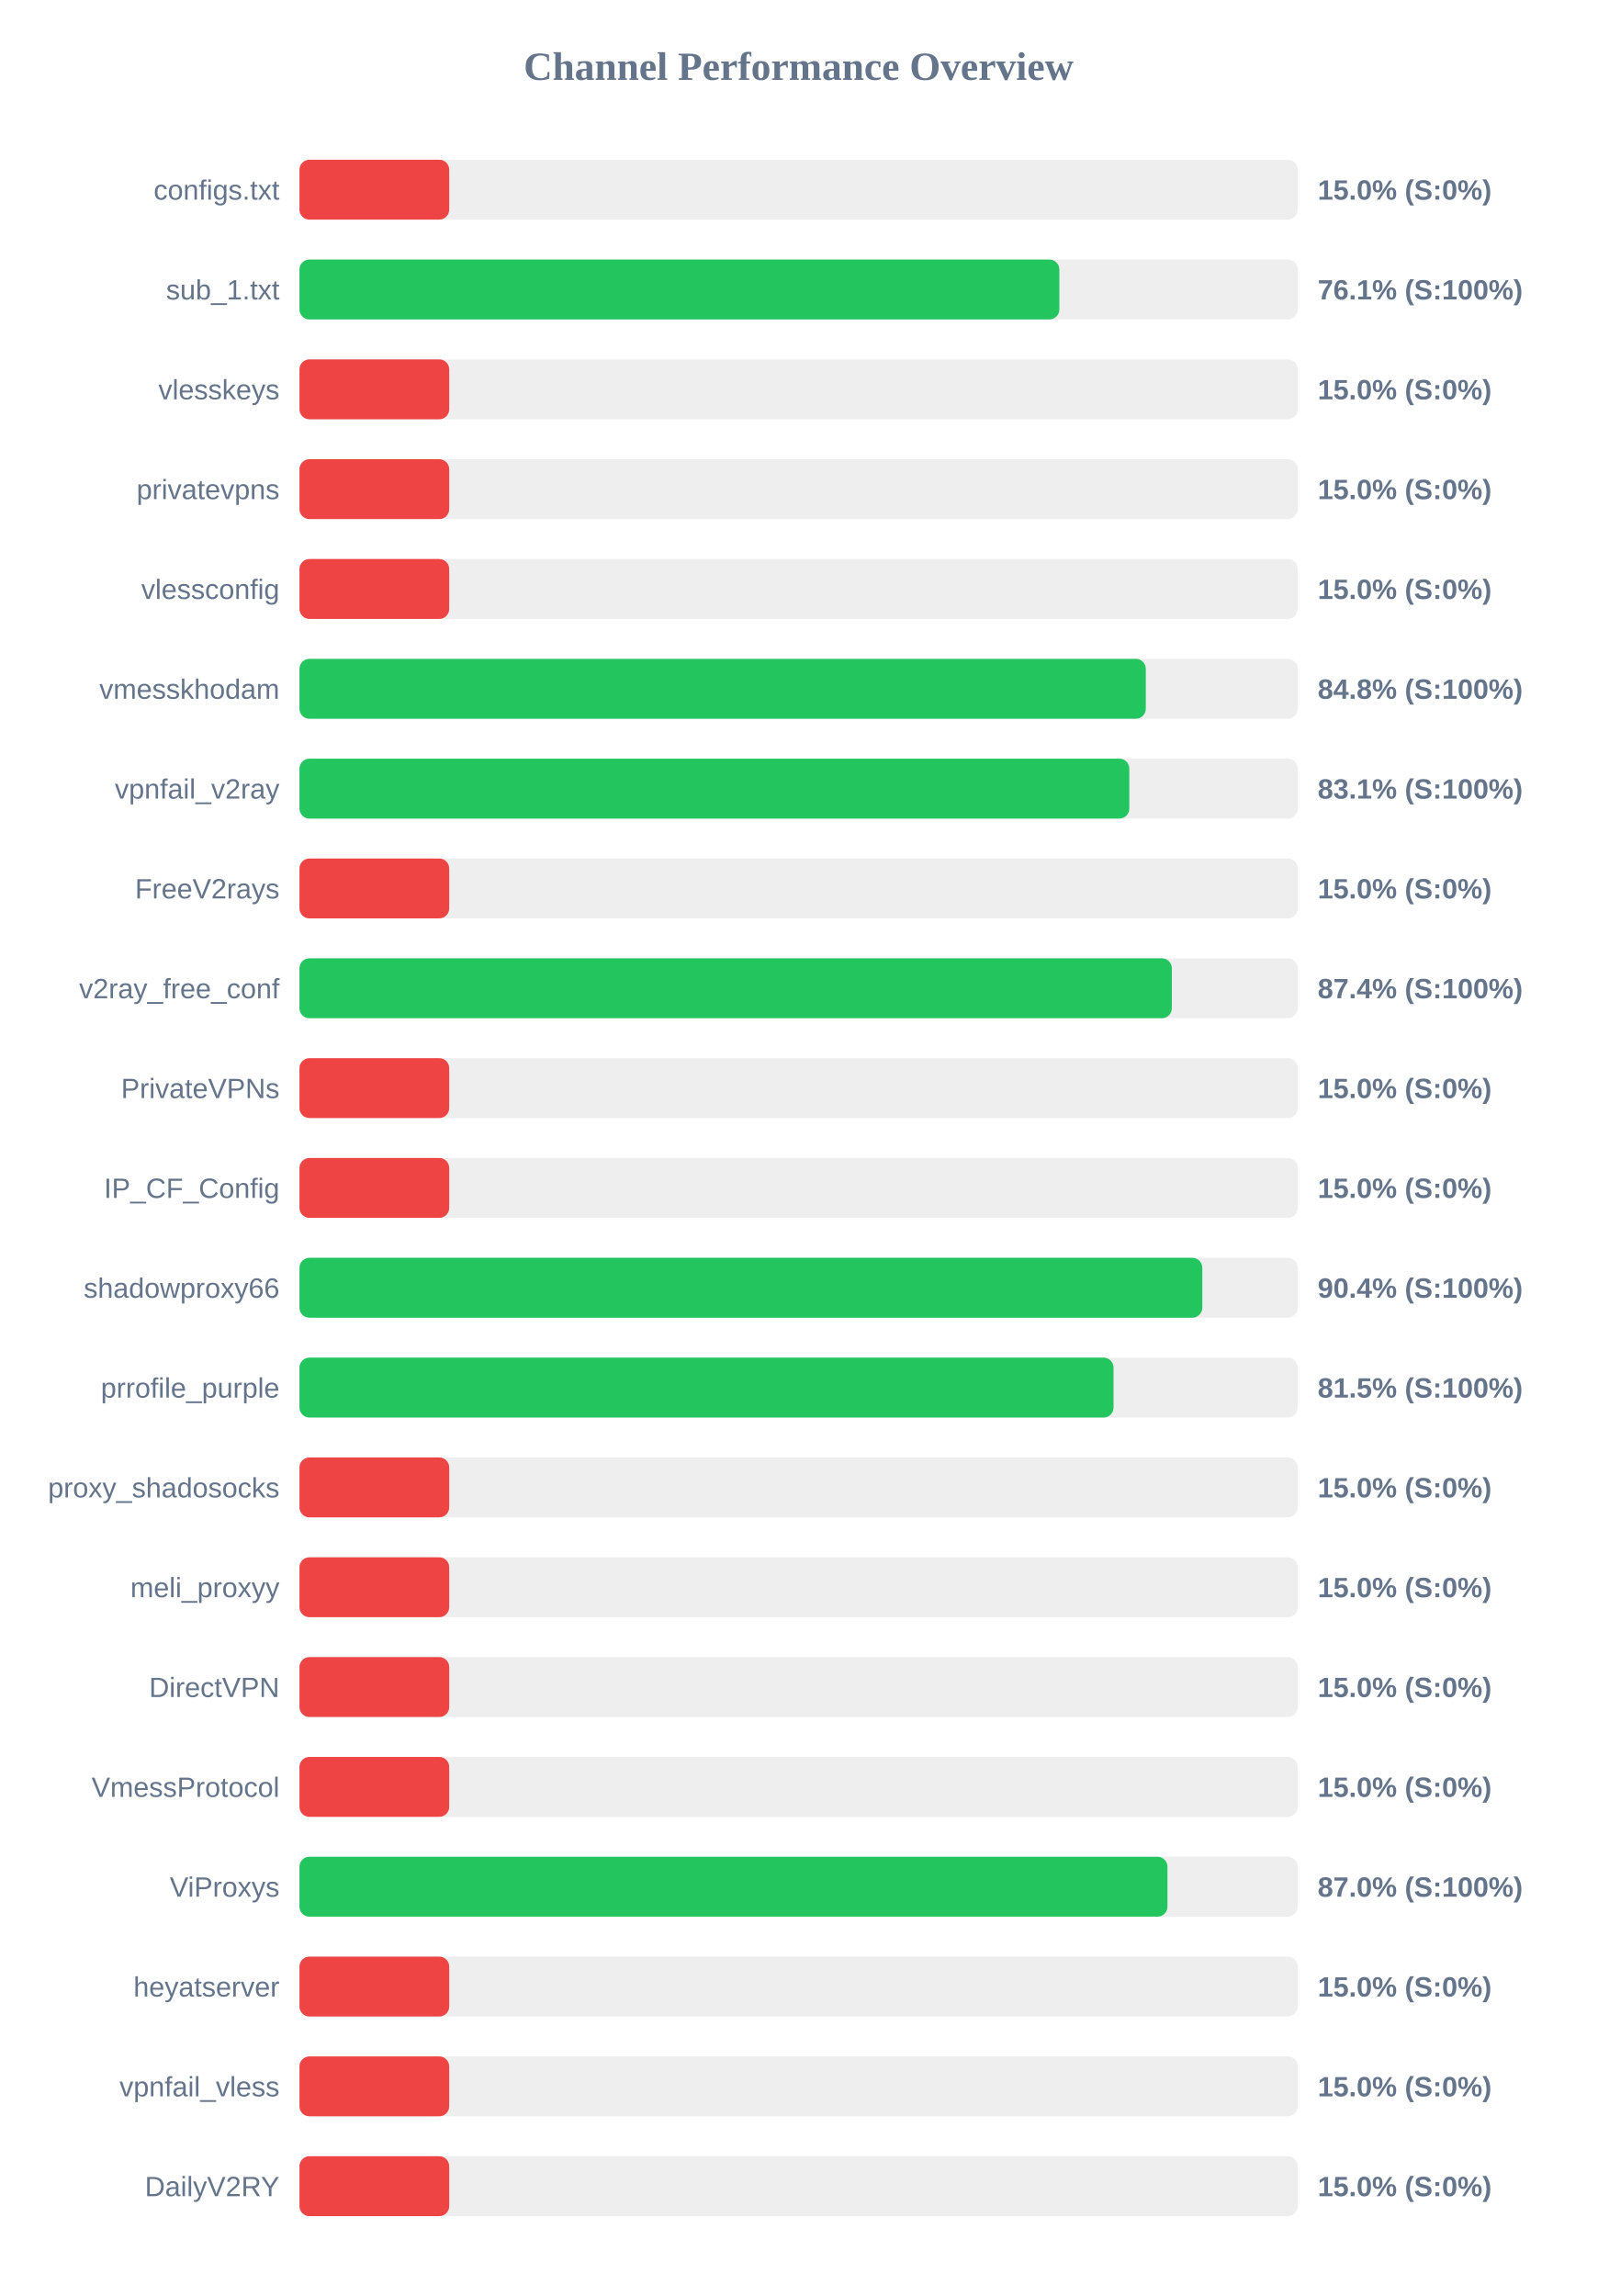
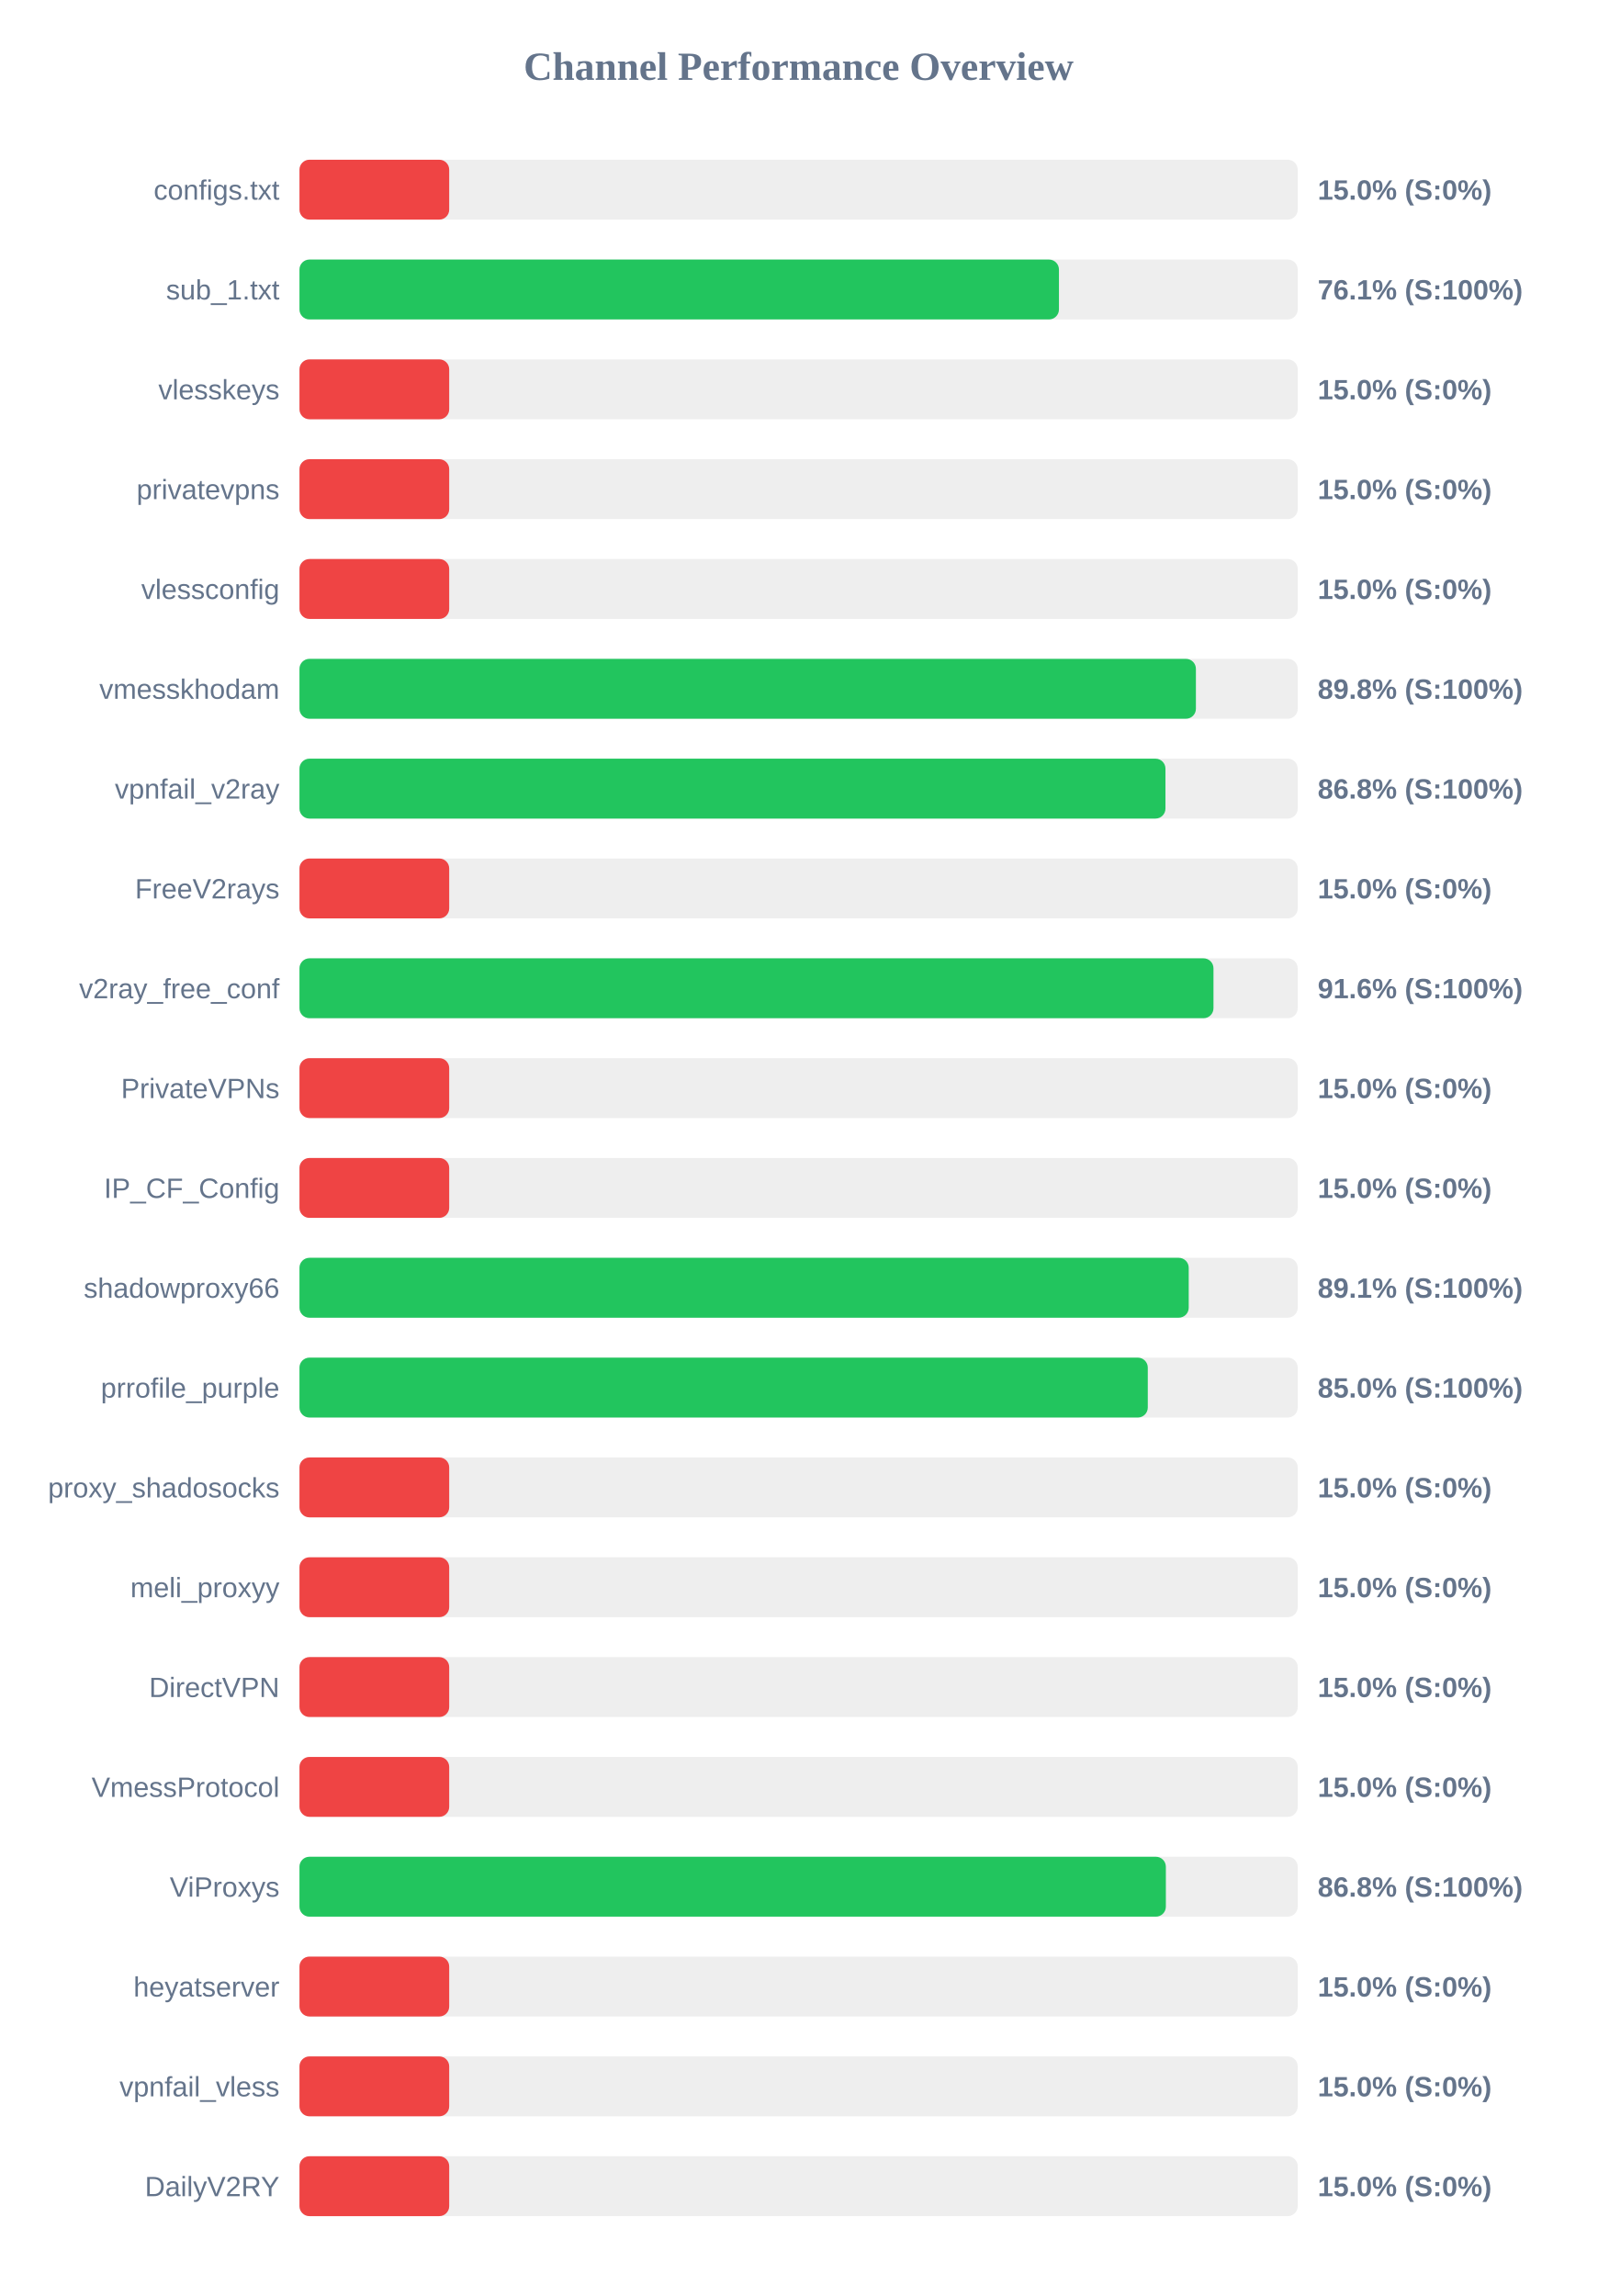
<svg xmlns="http://www.w3.org/2000/svg" width="800" height="1150" version="1.1">
  <style>
        .row { font: 14px Arial; fill: #64748b; }
        .score { font: bold 14px Arial; fill: #64748b; }
    </style>
  <text x="400" y="40" text-anchor="middle" font-size="20px" font-weight="bold" fill="#64748b">Channel Performance Overview</text>
  <rect x="150" y="80" width="500" height="30" fill="#eee" rx="5" />
  <rect x="150" y="80" width="75.0" height="30" fill="#ef4444" rx="5" />
  <text x="140" y="100" text-anchor="end" class="row">configs.txt</text>
  <text x="660" y="100" text-anchor="start" class="score">15.0% (S:0%)</text>
  <rect x="150" y="130" width="500" height="30" fill="#eee" rx="5" />
-   <rect x="150" y="130" width="380.6" height="30" fill="#22c55e" rx="5" />
+   <rect x="150" y="130" width="380.4" height="30" fill="#22c55e" rx="5" />
  <text x="140" y="150" text-anchor="end" class="row">sub_1.txt</text>
  <text x="660" y="150" text-anchor="start" class="score">76.1% (S:100%)</text>
  <rect x="150" y="180" width="500" height="30" fill="#eee" rx="5" />
  <rect x="150" y="180" width="75.0" height="30" fill="#ef4444" rx="5" />
  <text x="140" y="200" text-anchor="end" class="row">vlesskeys</text>
  <text x="660" y="200" text-anchor="start" class="score">15.0% (S:0%)</text>
  <rect x="150" y="230" width="500" height="30" fill="#eee" rx="5" />
  <rect x="150" y="230" width="75.0" height="30" fill="#ef4444" rx="5" />
  <text x="140" y="250" text-anchor="end" class="row">privatevpns</text>
  <text x="660" y="250" text-anchor="start" class="score">15.0% (S:0%)</text>
  <rect x="150" y="280" width="500" height="30" fill="#eee" rx="5" />
  <rect x="150" y="280" width="75.0" height="30" fill="#ef4444" rx="5" />
  <text x="140" y="300" text-anchor="end" class="row">vlessconfig</text>
  <text x="660" y="300" text-anchor="start" class="score">15.0% (S:0%)</text>
  <rect x="150" y="330" width="500" height="30" fill="#eee" rx="5" />
-   <rect x="150" y="330" width="423.9" height="30" fill="#22c55e" rx="5" />
+   <rect x="150" y="330" width="449.0" height="30" fill="#22c55e" rx="5" />
  <text x="140" y="350" text-anchor="end" class="row">vmesskhodam</text>
-   <text x="660" y="350" text-anchor="start" class="score">84.8% (S:100%)</text>
+   <text x="660" y="350" text-anchor="start" class="score">89.8% (S:100%)</text>
  <rect x="150" y="380" width="500" height="30" fill="#eee" rx="5" />
-   <rect x="150" y="380" width="415.65" height="30" fill="#22c55e" rx="5" />
+   <rect x="150" y="380" width="433.75" height="30" fill="#22c55e" rx="5" />
  <text x="140" y="400" text-anchor="end" class="row">vpnfail_v2ray</text>
-   <text x="660" y="400" text-anchor="start" class="score">83.1% (S:100%)</text>
+   <text x="660" y="400" text-anchor="start" class="score">86.8% (S:100%)</text>
  <rect x="150" y="430" width="500" height="30" fill="#eee" rx="5" />
  <rect x="150" y="430" width="75.0" height="30" fill="#ef4444" rx="5" />
  <text x="140" y="450" text-anchor="end" class="row">FreeV2rays</text>
  <text x="660" y="450" text-anchor="start" class="score">15.0% (S:0%)</text>
  <rect x="150" y="480" width="500" height="30" fill="#eee" rx="5" />
-   <rect x="150" y="480" width="436.95" height="30" fill="#22c55e" rx="5" />
+   <rect x="150" y="480" width="457.8" height="30" fill="#22c55e" rx="5" />
  <text x="140" y="500" text-anchor="end" class="row">v2ray_free_conf</text>
-   <text x="660" y="500" text-anchor="start" class="score">87.4% (S:100%)</text>
+   <text x="660" y="500" text-anchor="start" class="score">91.6% (S:100%)</text>
  <rect x="150" y="530" width="500" height="30" fill="#eee" rx="5" />
  <rect x="150" y="530" width="75.0" height="30" fill="#ef4444" rx="5" />
  <text x="140" y="550" text-anchor="end" class="row">PrivateVPNs</text>
  <text x="660" y="550" text-anchor="start" class="score">15.0% (S:0%)</text>
  <rect x="150" y="580" width="500" height="30" fill="#eee" rx="5" />
  <rect x="150" y="580" width="75.0" height="30" fill="#ef4444" rx="5" />
  <text x="140" y="600" text-anchor="end" class="row">IP_CF_Config</text>
  <text x="660" y="600" text-anchor="start" class="score">15.0% (S:0%)</text>
  <rect x="150" y="630" width="500" height="30" fill="#eee" rx="5" />
-   <rect x="150" y="630" width="452.2" height="30" fill="#22c55e" rx="5" />
+   <rect x="150" y="630" width="445.4" height="30" fill="#22c55e" rx="5" />
  <text x="140" y="650" text-anchor="end" class="row">shadowproxy66</text>
-   <text x="660" y="650" text-anchor="start" class="score">90.4% (S:100%)</text>
+   <text x="660" y="650" text-anchor="start" class="score">89.1% (S:100%)</text>
  <rect x="150" y="680" width="500" height="30" fill="#eee" rx="5" />
-   <rect x="150" y="680" width="407.75" height="30" fill="#22c55e" rx="5" />
+   <rect x="150" y="680" width="424.9" height="30" fill="#22c55e" rx="5" />
  <text x="140" y="700" text-anchor="end" class="row">prrofile_purple</text>
-   <text x="660" y="700" text-anchor="start" class="score">81.5% (S:100%)</text>
+   <text x="660" y="700" text-anchor="start" class="score">85.0% (S:100%)</text>
  <rect x="150" y="730" width="500" height="30" fill="#eee" rx="5" />
  <rect x="150" y="730" width="75.0" height="30" fill="#ef4444" rx="5" />
  <text x="140" y="750" text-anchor="end" class="row">proxy_shadosocks</text>
  <text x="660" y="750" text-anchor="start" class="score">15.0% (S:0%)</text>
  <rect x="150" y="780" width="500" height="30" fill="#eee" rx="5" />
  <rect x="150" y="780" width="75.0" height="30" fill="#ef4444" rx="5" />
  <text x="140" y="800" text-anchor="end" class="row">meli_proxyy</text>
  <text x="660" y="800" text-anchor="start" class="score">15.0% (S:0%)</text>
  <rect x="150" y="830" width="500" height="30" fill="#eee" rx="5" />
  <rect x="150" y="830" width="75.0" height="30" fill="#ef4444" rx="5" />
  <text x="140" y="850" text-anchor="end" class="row">DirectVPN</text>
  <text x="660" y="850" text-anchor="start" class="score">15.0% (S:0%)</text>
  <rect x="150" y="880" width="500" height="30" fill="#eee" rx="5" />
  <rect x="150" y="880" width="75.0" height="30" fill="#ef4444" rx="5" />
  <text x="140" y="900" text-anchor="end" class="row">VmessProtocol</text>
  <text x="660" y="900" text-anchor="start" class="score">15.0% (S:0%)</text>
  <rect x="150" y="930" width="500" height="30" fill="#eee" rx="5" />
-   <rect x="150" y="930" width="434.75" height="30" fill="#22c55e" rx="5" />
+   <rect x="150" y="930" width="433.95" height="30" fill="#22c55e" rx="5" />
  <text x="140" y="950" text-anchor="end" class="row">ViProxys</text>
-   <text x="660" y="950" text-anchor="start" class="score">87.0% (S:100%)</text>
+   <text x="660" y="950" text-anchor="start" class="score">86.8% (S:100%)</text>
  <rect x="150" y="980" width="500" height="30" fill="#eee" rx="5" />
  <rect x="150" y="980" width="75.0" height="30" fill="#ef4444" rx="5" />
  <text x="140" y="1000" text-anchor="end" class="row">heyatserver</text>
  <text x="660" y="1000" text-anchor="start" class="score">15.0% (S:0%)</text>
  <rect x="150" y="1030" width="500" height="30" fill="#eee" rx="5" />
  <rect x="150" y="1030" width="75.0" height="30" fill="#ef4444" rx="5" />
  <text x="140" y="1050" text-anchor="end" class="row">vpnfail_vless</text>
  <text x="660" y="1050" text-anchor="start" class="score">15.0% (S:0%)</text>
  <rect x="150" y="1080" width="500" height="30" fill="#eee" rx="5" />
  <rect x="150" y="1080" width="75.0" height="30" fill="#ef4444" rx="5" />
  <text x="140" y="1100" text-anchor="end" class="row">DailyV2RY</text>
  <text x="660" y="1100" text-anchor="start" class="score">15.0% (S:0%)</text>
</svg>
